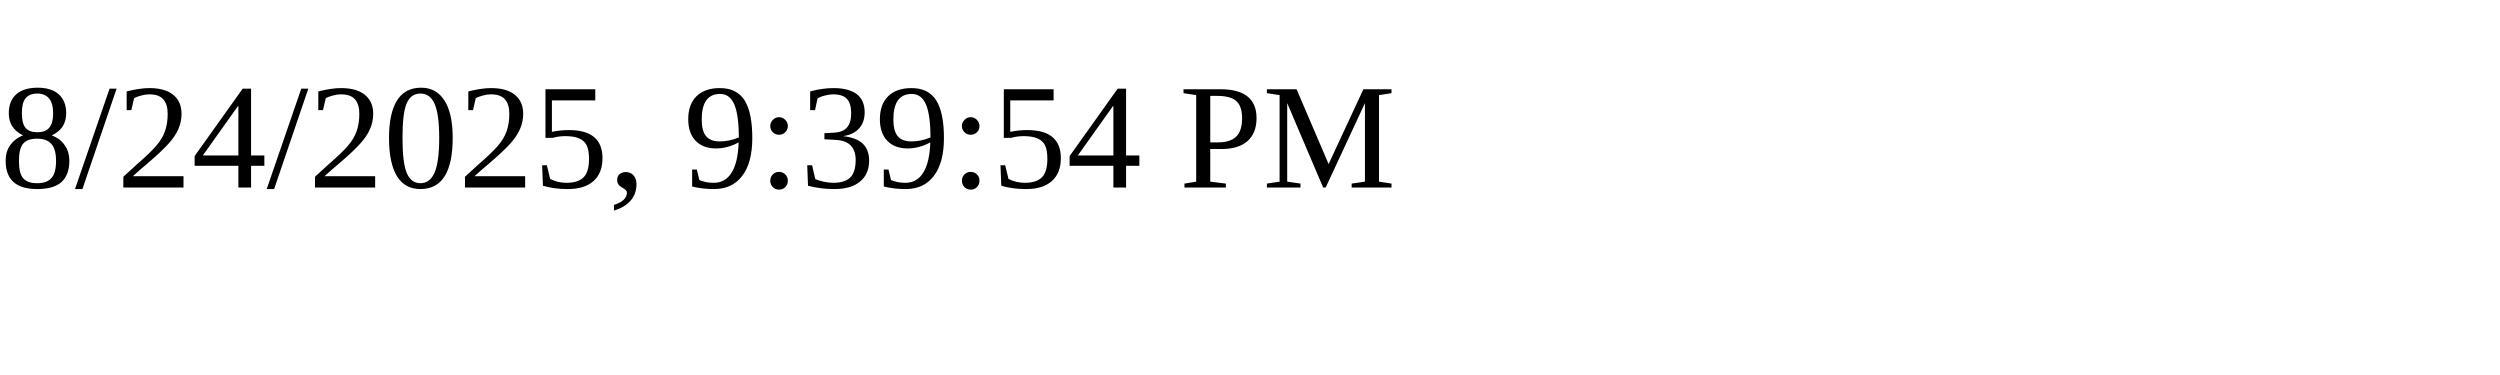
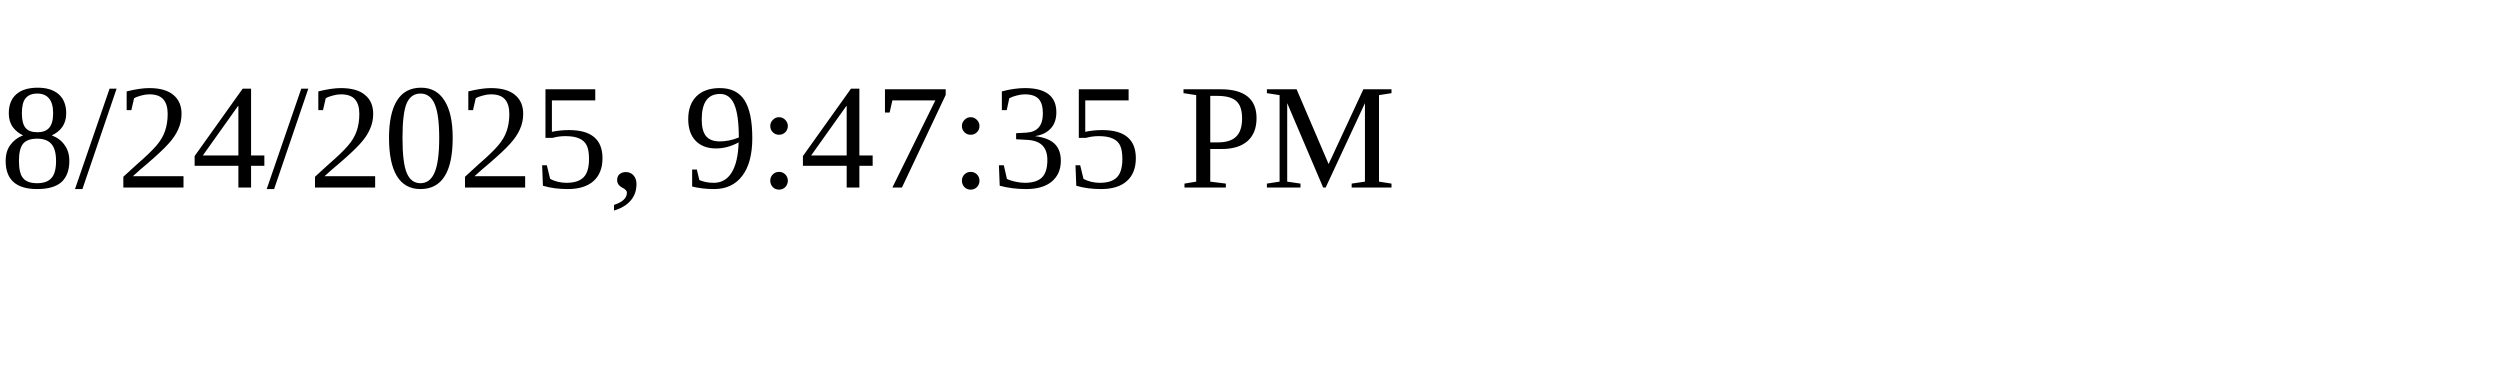
<svg xmlns="http://www.w3.org/2000/svg" height="30" width="200">
-   <text x="0" y="15">8/24/2025, 9:39:54 PM</text>
+   <text x="0" y="15">8/24/2025, 9:47:35 PM</text>
</svg>
